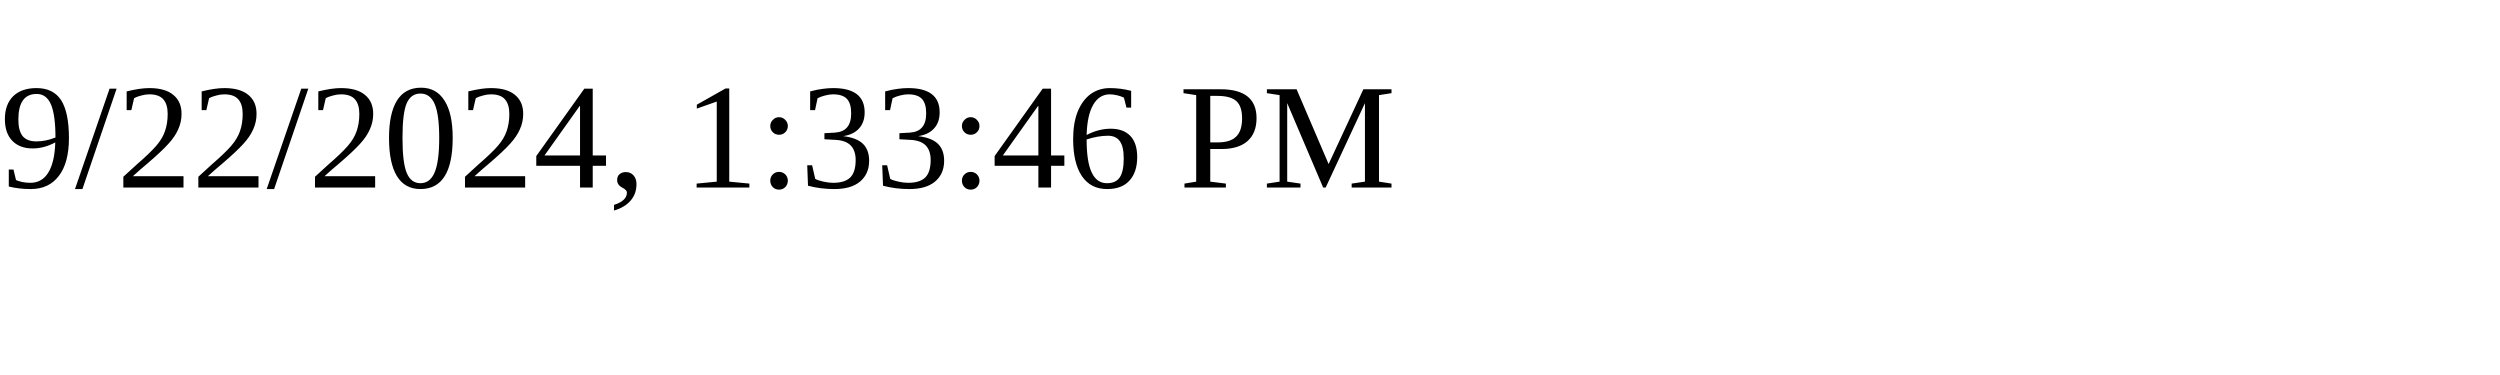
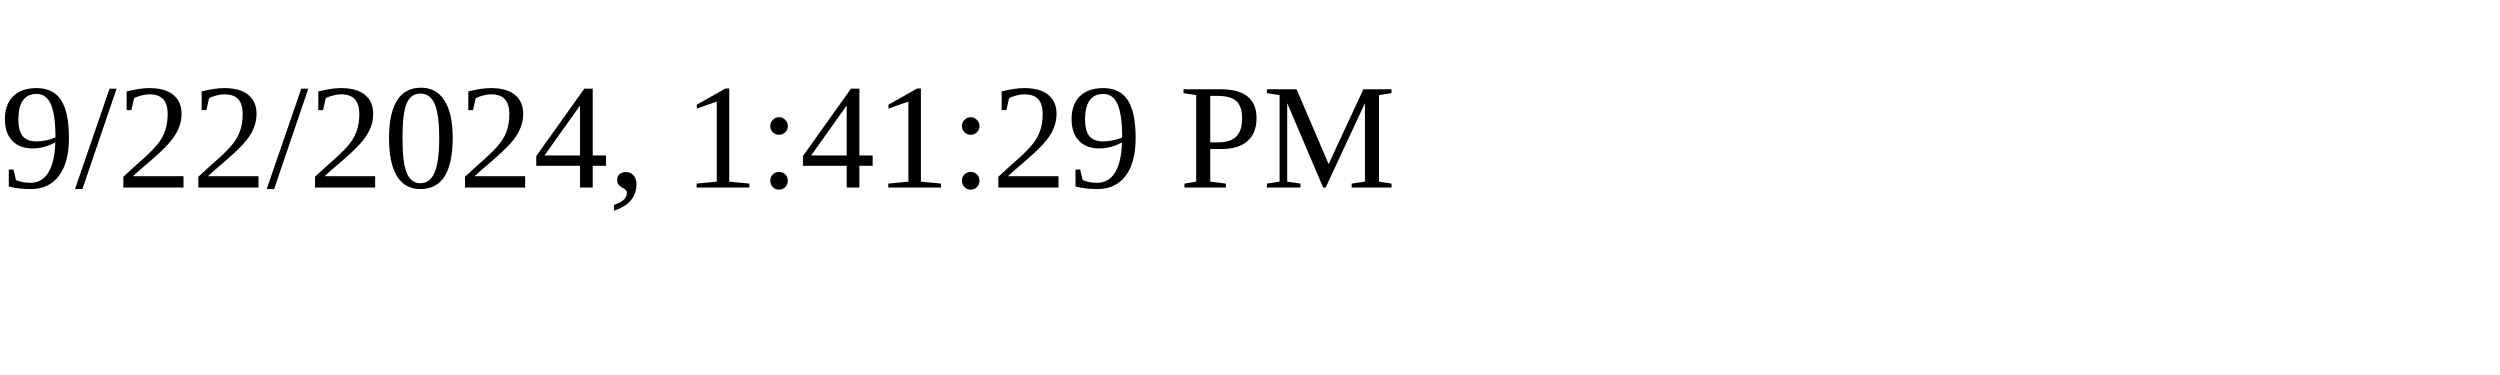
<svg xmlns="http://www.w3.org/2000/svg" height="30" width="200">
-   <text x="0" y="15">9/22/2024, 1:33:46 PM</text>
+   <text x="0" y="15">9/22/2024, 1:41:29 PM</text>
</svg>
